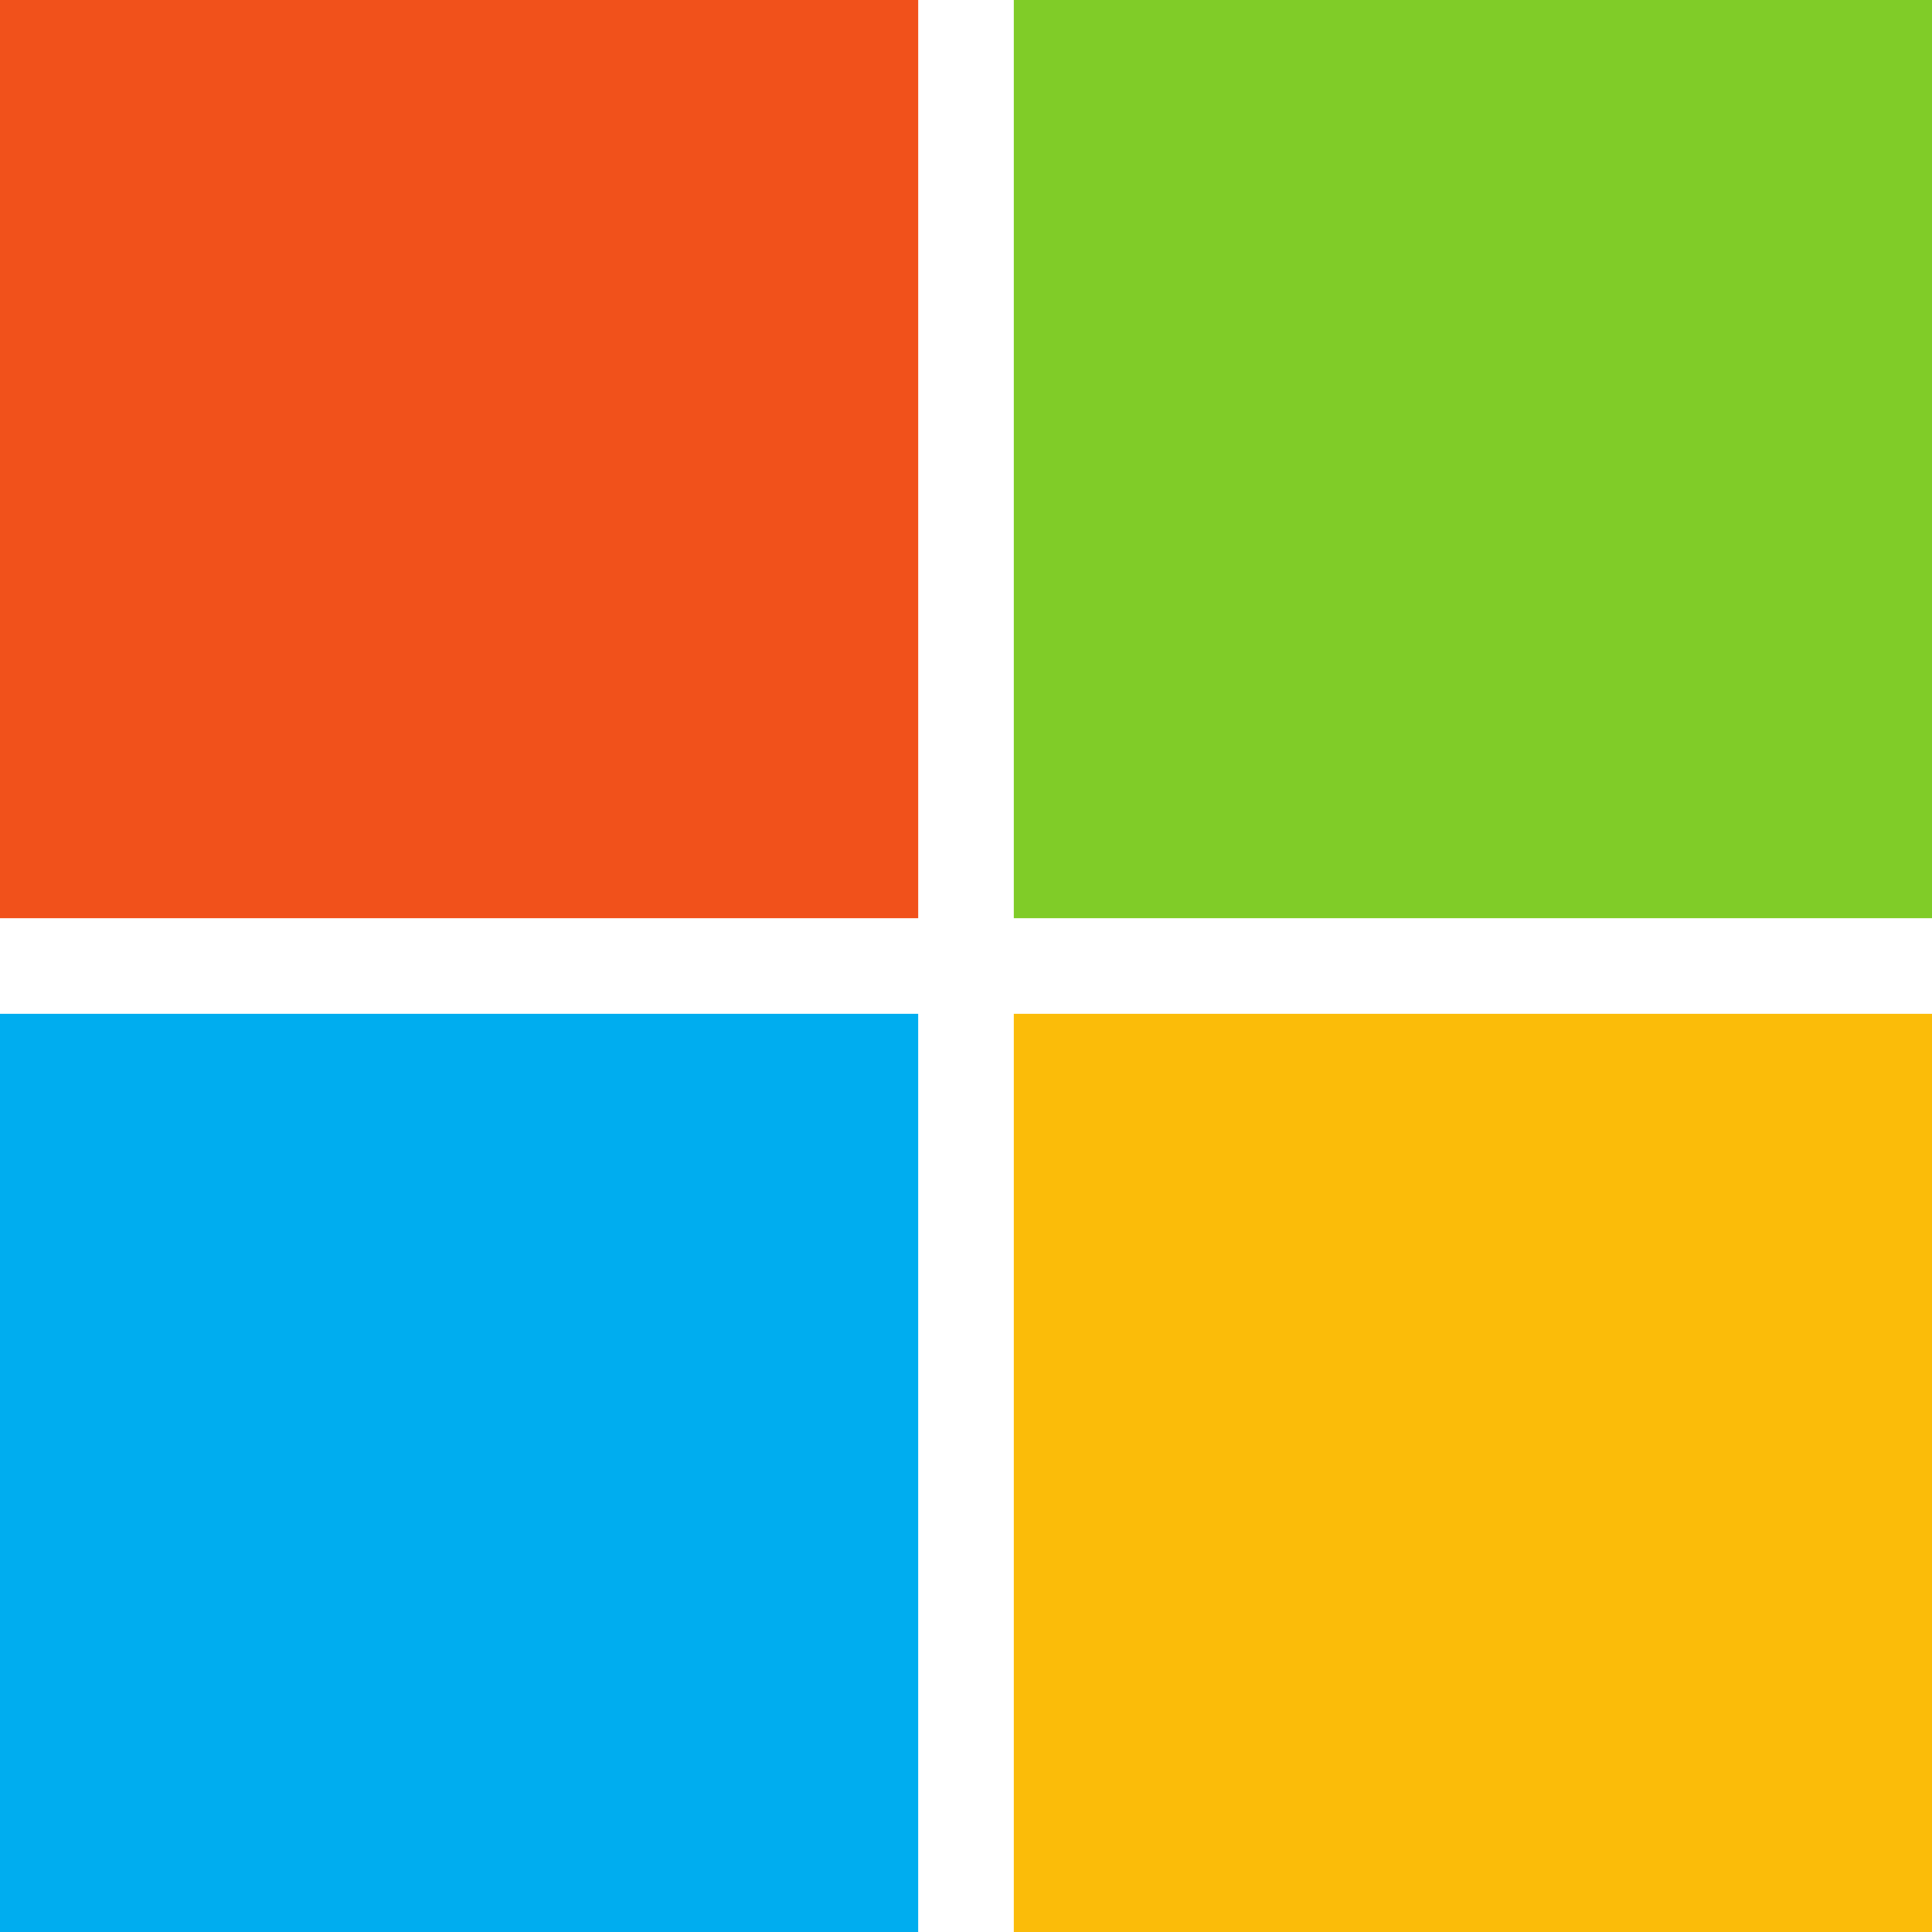
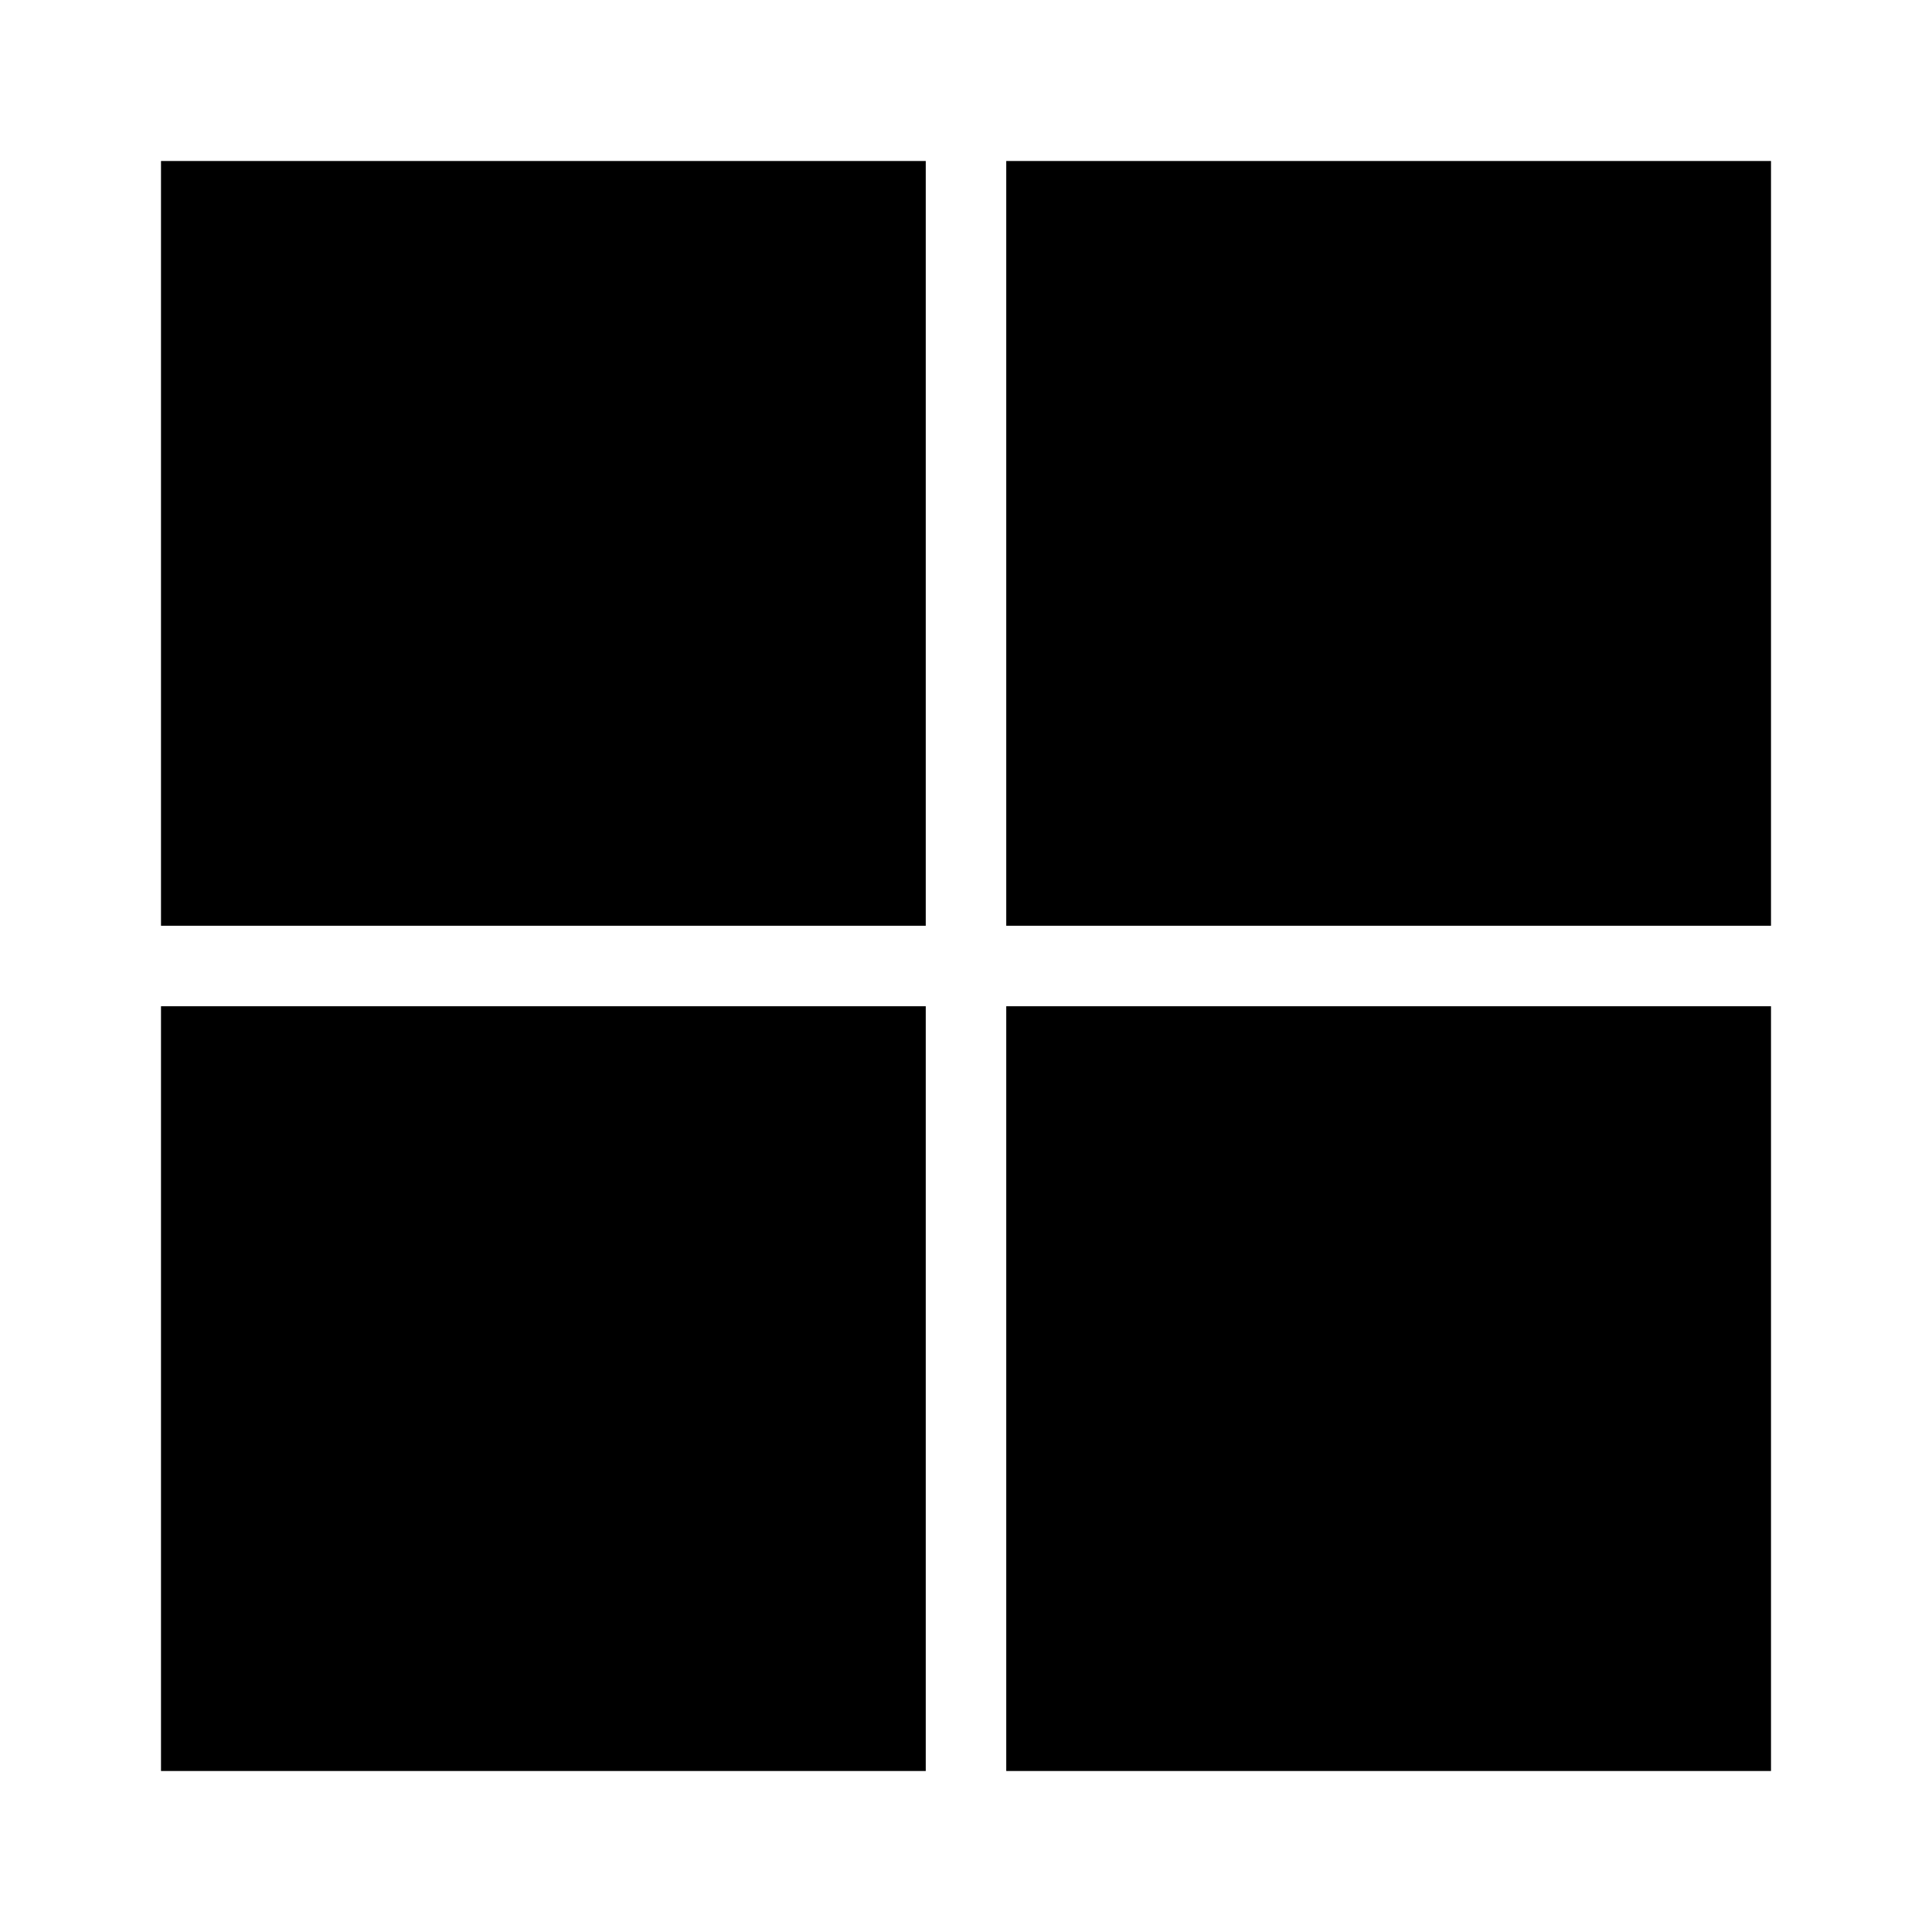
- <svg xmlns="http://www.w3.org/2000/svg" viewBox="0 0 256 256" width="256" height="256" preserveAspectRatio="xMidYMid">
-   <path fill="#F1511B" d="M121.666 121.666H0V0h121.666z" />
-   <path fill="#80CC28" d="M256 121.666H134.335V0H256z" />
-   <path fill="#00ADEF" d="M121.663 256.002H0V134.336h121.663z" />
-   <path fill="#FBBC09" d="M256 256.002H134.335V134.336H256z" />
+ <svg xmlns="http://www.w3.org/2000/svg" viewBox="0 0 24 24" id="microsoft">
+   <path d="M2 22h9.5v-9.5H2V22zm0-10.5h9.5V2H2v9.5zM12.5 2v9.5H22V2h-9.5zm0 20H22v-9.5h-9.5V22z" />
</svg>
